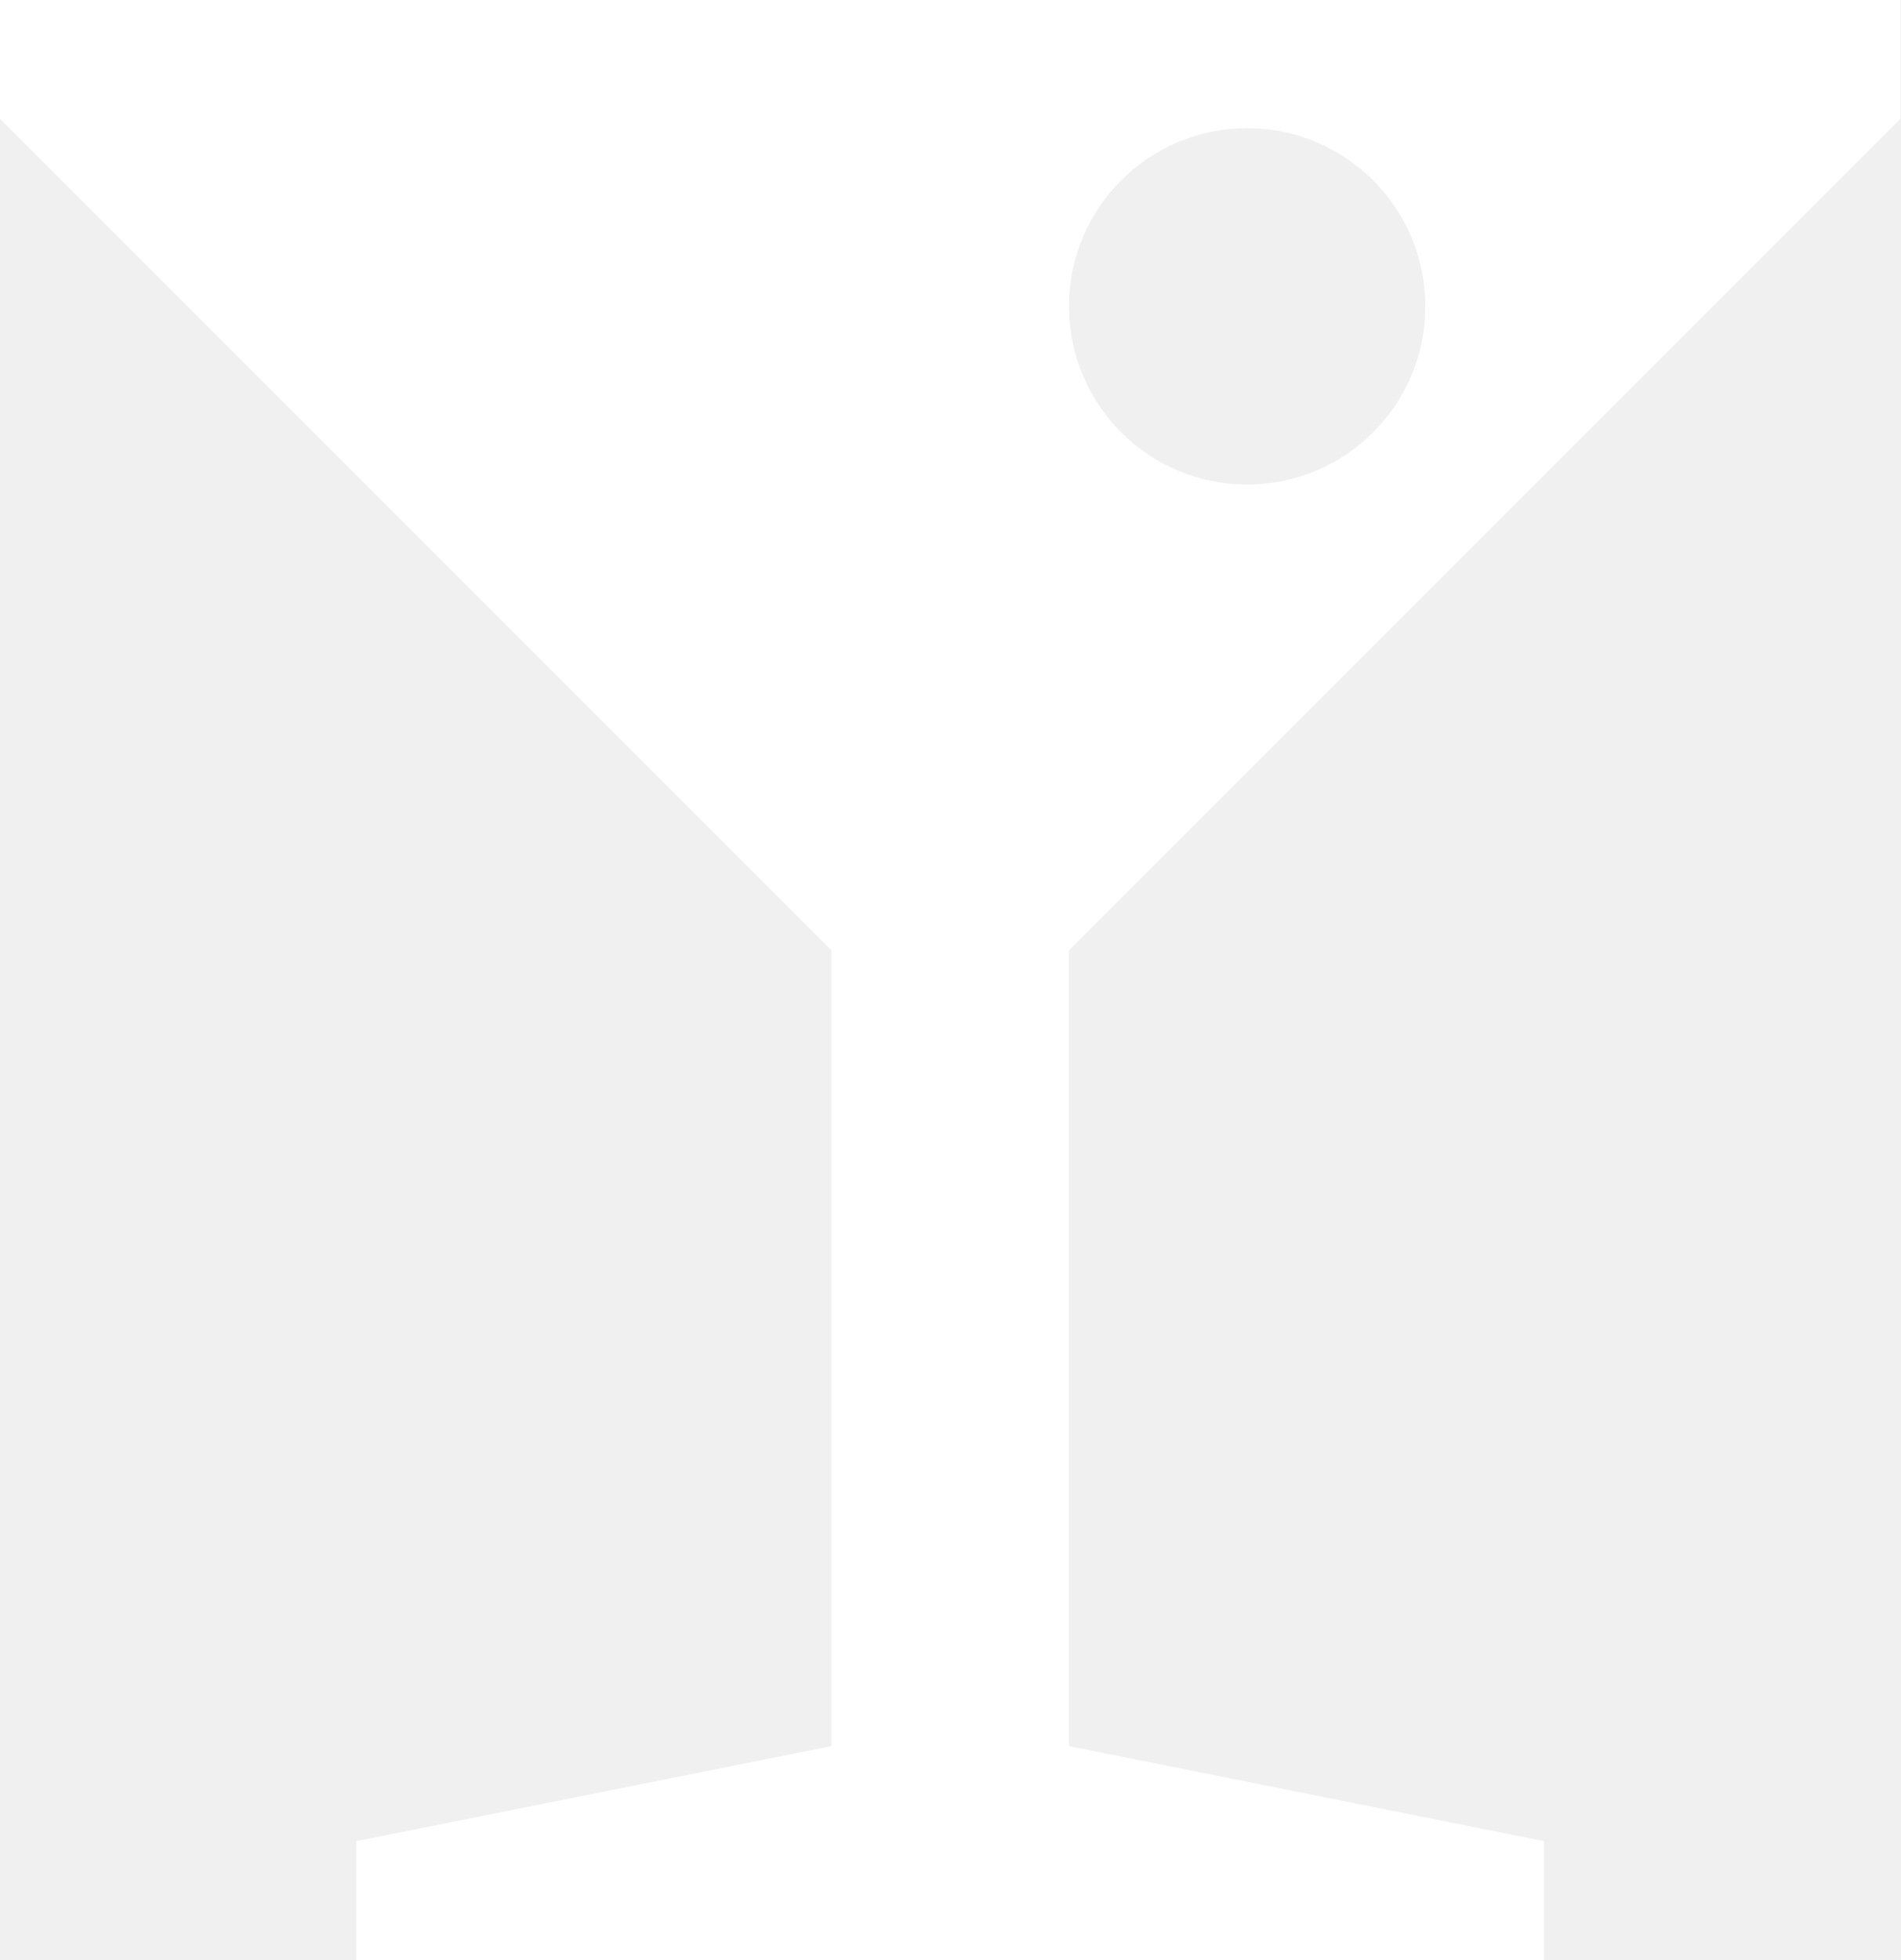
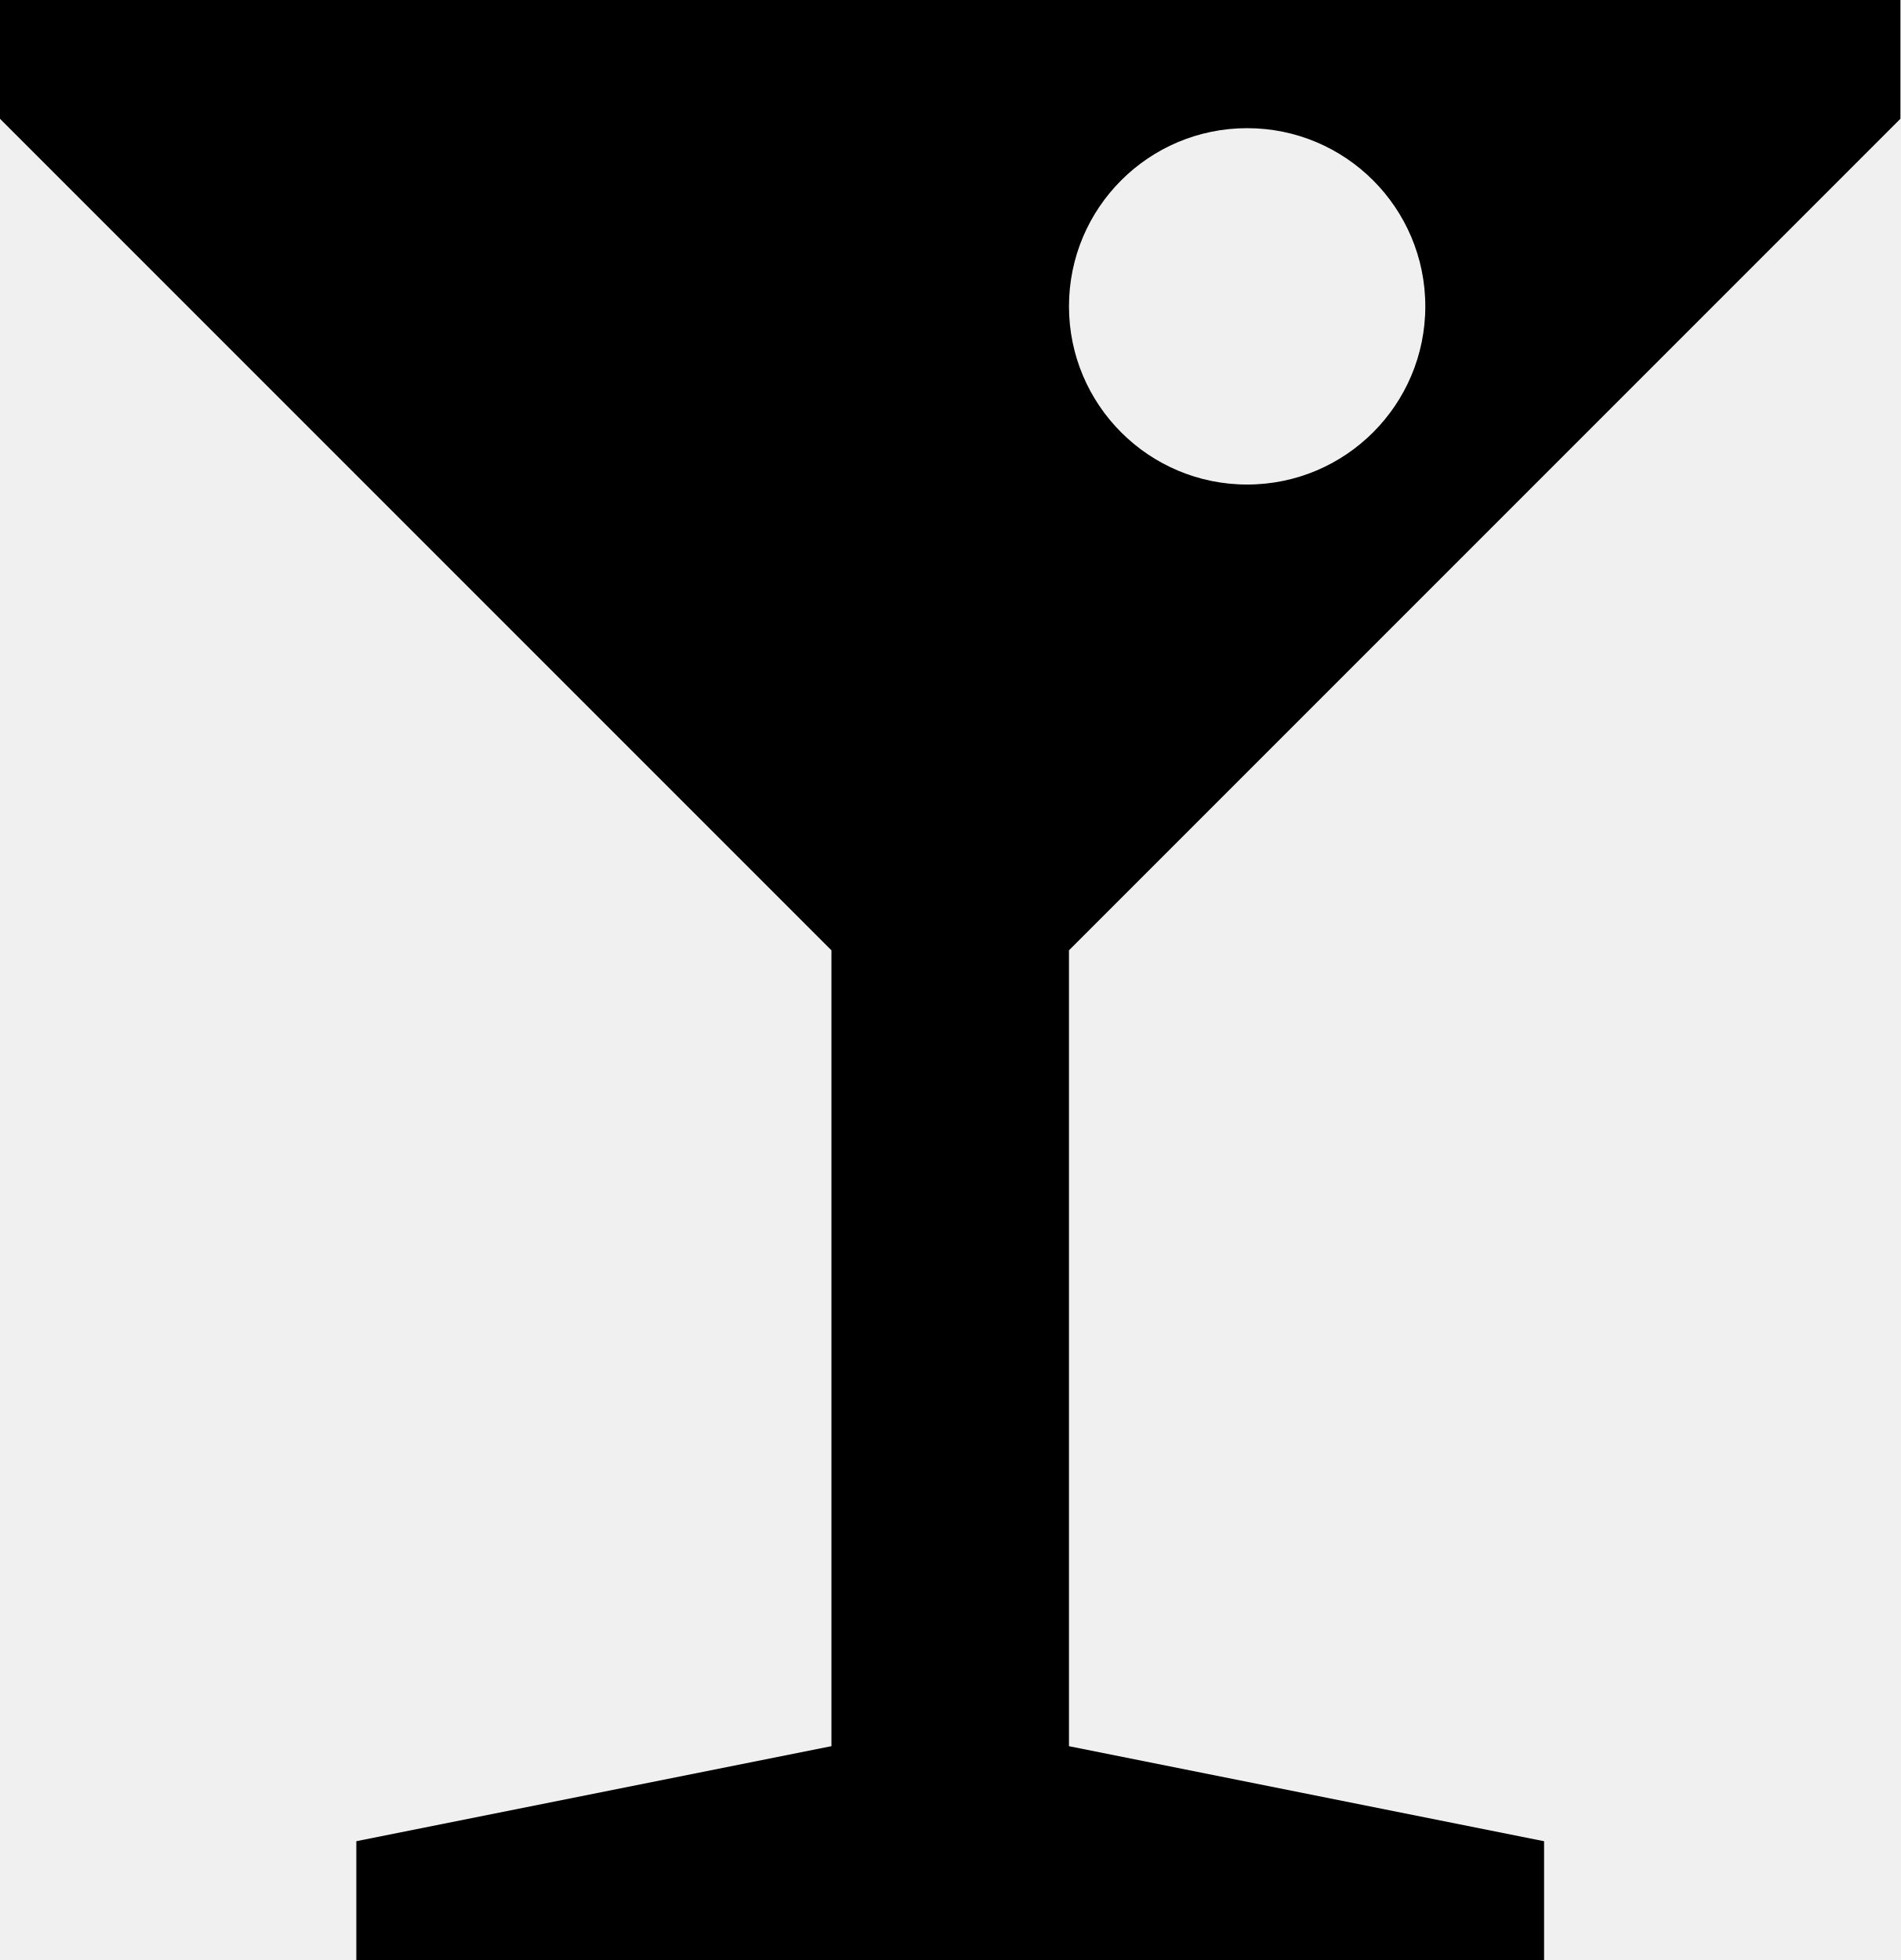
<svg xmlns="http://www.w3.org/2000/svg" width="32" height="33" viewBox="0 0 32 33">
-   <path d="M14 29.4V16L0 2V0h32v2L18 16v13.4l8 1.6v2H6v-2l8-1.6zm7-21.242a3 3 0 1 0 0-6 3 3 0 0 0 0 6z" fill="#FFF" fill-rule="evenodd" />
+   <path d="M14 29.4V16L0 2V0h32v2L18 16v13.4l8 1.6v2H6v-2l8-1.6zm7-21.242a3 3 0 1 0 0-6 3 3 0 0 0 0 6z" fill="currentColor" fill-rule="evenodd" />
</svg>
